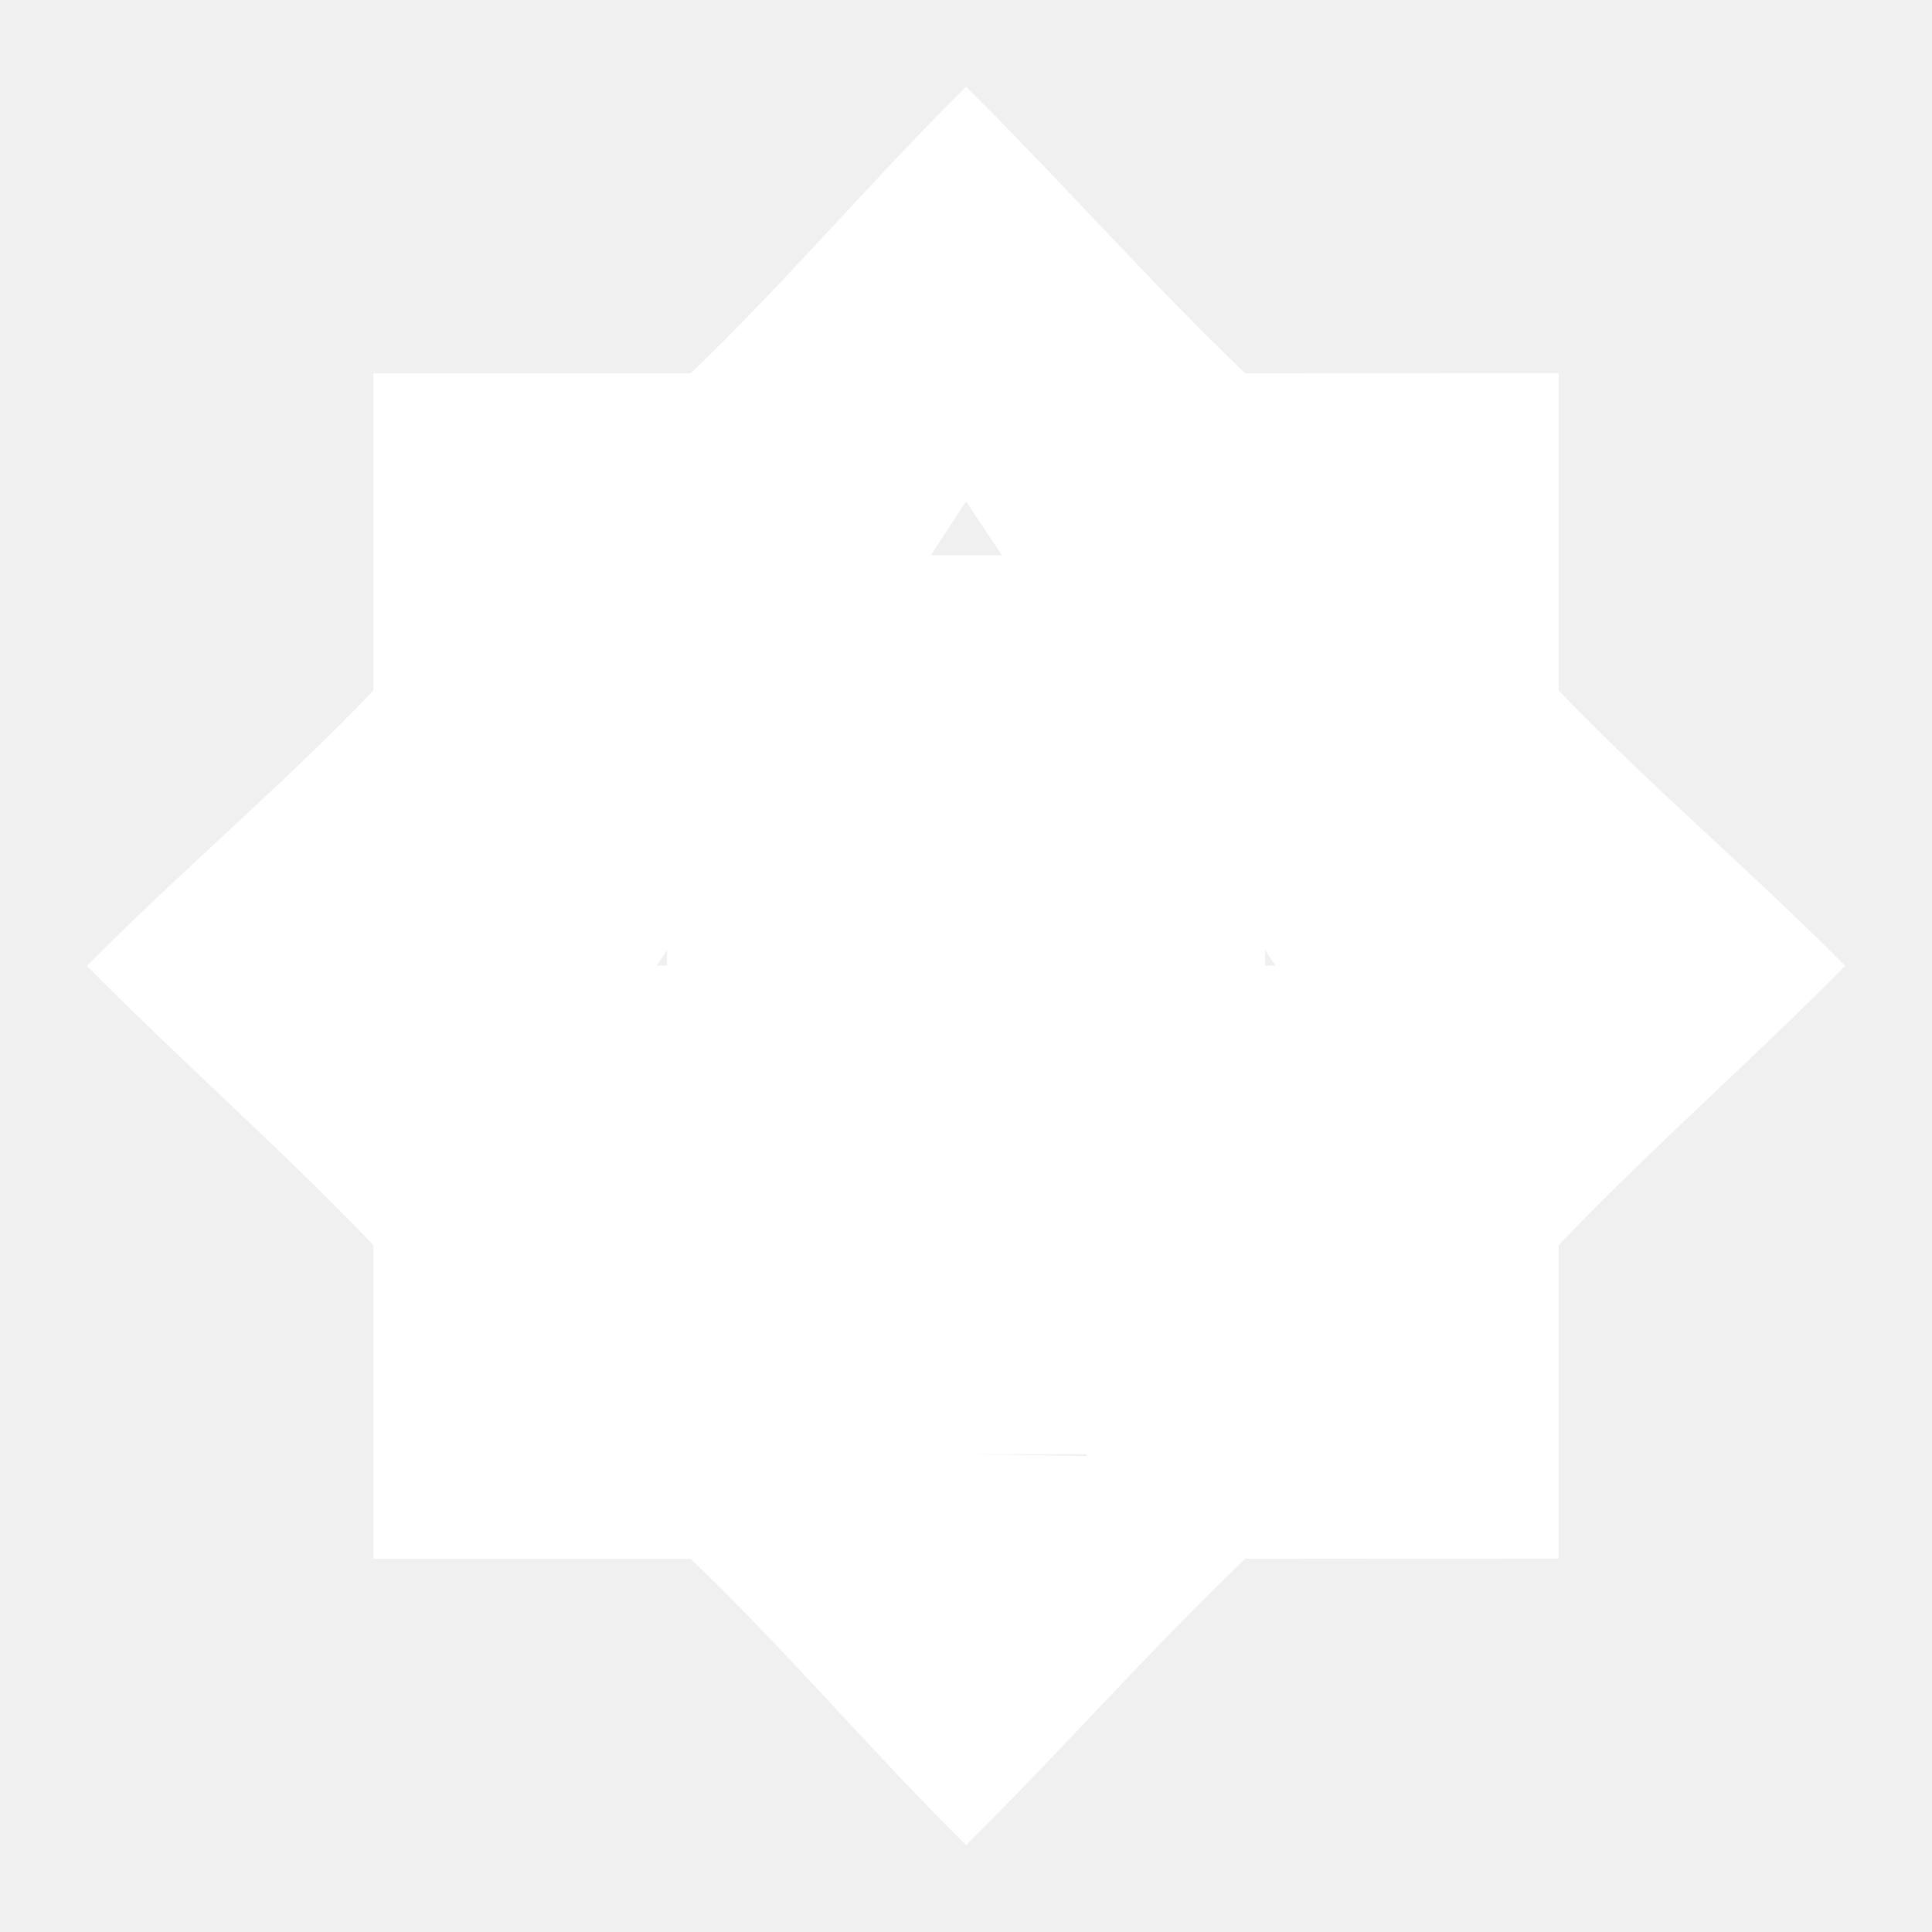
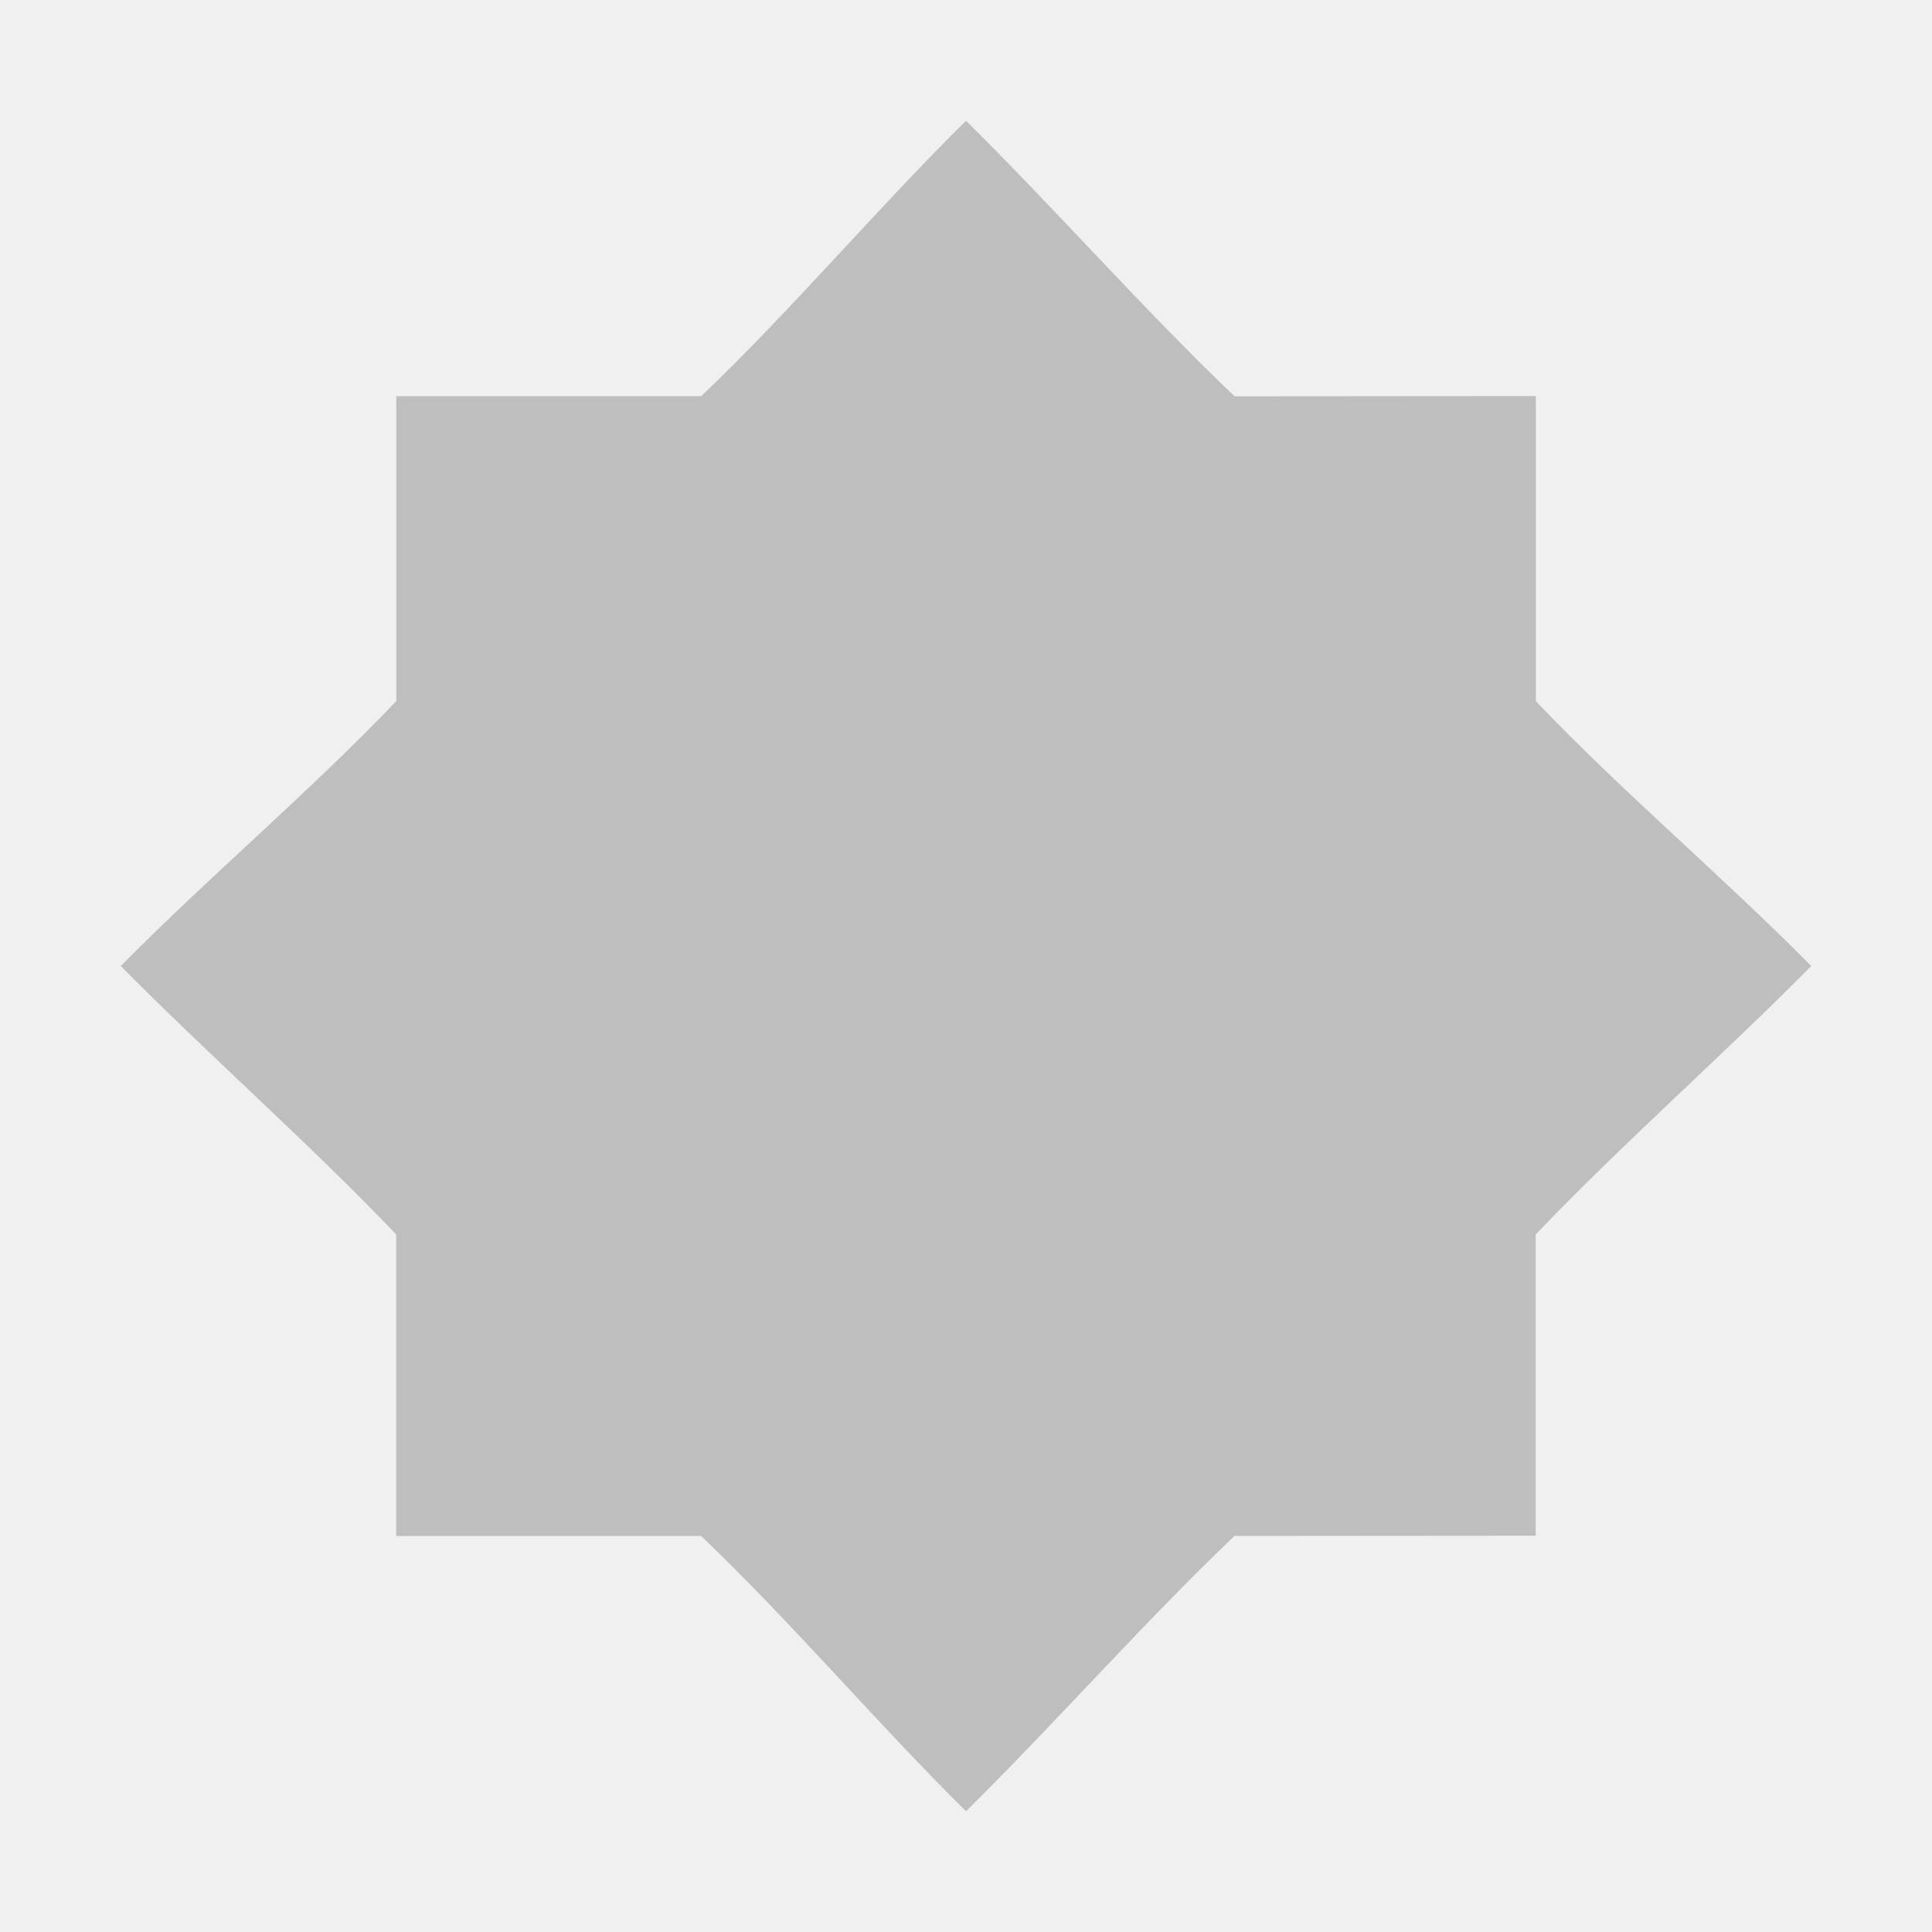
<svg xmlns="http://www.w3.org/2000/svg" xmlns:ns1="http://www.openswatchbook.org/uri/2009/osb" height="16" id="svg7384" style="enable-background:new" version="1.1" width="16">
  <defs id="defs7386">
    <linearGradient id="linearGradient5606" ns1:paint="solid">
      <stop id="stop5608" offset="0" style="stop-color:#000000;stop-opacity:1;" />
    </linearGradient>
-     <filter color-interpolation-filters="sRGB" id="filter7554">
-       <feBlend id="feBlend7556" in2="BackgroundImage" mode="darken" />
-     </filter>
  </defs>
-   <g id="layer9" style="display:inline" transform="translate(-364.9976,435.0034)">
-     <path d="m 372.998,-434.285 c -0.768,0.758 -1.501,1.629 -2.281,2.373 l -2.627,0 0,2.627 c -0.745,0.781 -1.615,1.513 -2.373,2.281 0.758,0.768 1.628,1.532 2.373,2.312 l 0,2.598 2.627,0 c 0.781,0.745 1.513,1.613 2.281,2.371 0.768,-0.758 1.532,-1.627 2.312,-2.371 l 2.596,-0.002 0,-2.596 c 0.745,-0.781 1.615,-1.545 2.373,-2.312 -0.758,-0.768 -1.628,-1.501 -2.373,-2.281 l 0,-2.629 -2.596,0.002 c -0.781,-0.745 -1.545,-1.615 -2.312,-2.373 z m 0,3.434 2.562,3.844 -0.062,0 -1.5,0 0,4.062 -2,-0.031 0,-4.031 -1.5,0 -0.062,0 c 1.166,-1.702 2.245,-3.356 2.562,-3.844 z" id="path6775" style="display:inline;fill:#ffffff;fill-opacity:1;stroke:none;enable-background:new" />
-     <rect style="opacity:1;fill:#ffffff;fill-opacity:1;fill-rule:nonzero;stroke:#000000;stroke-width:0;stroke-linecap:round;stroke-linejoin:round;stroke-miterlimit:4;stroke-dasharray:none;stroke-dashoffset:19.148;stroke-opacity:1" id="rect3354" width="4.952" height="7.445" x="370.522" y="-430.405" ry="0" />
-   </g>
-   <g id="layer10" style="display:inline;filter:url(#filter7554)" transform="translate(-364.9976,435.0034)" />
-   <g id="layer1" style="display:inline" transform="translate(-123.9974,-181.9966)" />
-   <g id="layer14" style="display:inline" transform="translate(-364.9976,435.0034)" />
-   <g id="layer15" style="display:inline" transform="translate(-364.9976,435.0034)" />
-   <g id="g71291" style="display:inline" transform="translate(-364.9976,435.0034)" />
-   <g id="layer2" style="display:inline" transform="translate(-123.9974,-31.99664)" />
-   <g id="g6058" style="display:inline" transform="translate(-123.9974,-31.99664)" />
-   <g id="layer12" style="display:inline" transform="translate(-364.9976,435.0034)" />
+   <path d="m 8,1 c -0.738,0.729 -1.443,1.566 -2.193,2.281 l -2.525,0 0,2.525 C 2.566,6.557 1.729,7.262 1,8 1.729,8.738 2.566,9.473 3.281,10.223 l 0,2.497 2.525,0 C 6.557,13.436 7.262,14.271 8,15 c 0.738,-0.729 1.473,-1.564 2.223,-2.28 l 2.495,-0.002 0,-2.495 C 13.434,9.473 14.271,8.738 15,8 14.271,7.262 13.434,6.557 12.719,5.807 l 0,-2.527 -2.495,0.002 C 9.473,2.566 8.738,1.729 8,1 Z" id="path6775" style="display:inline;fill:#bebebe;fill-opacity:1;stroke:none;enable-background:new" />
</svg>
